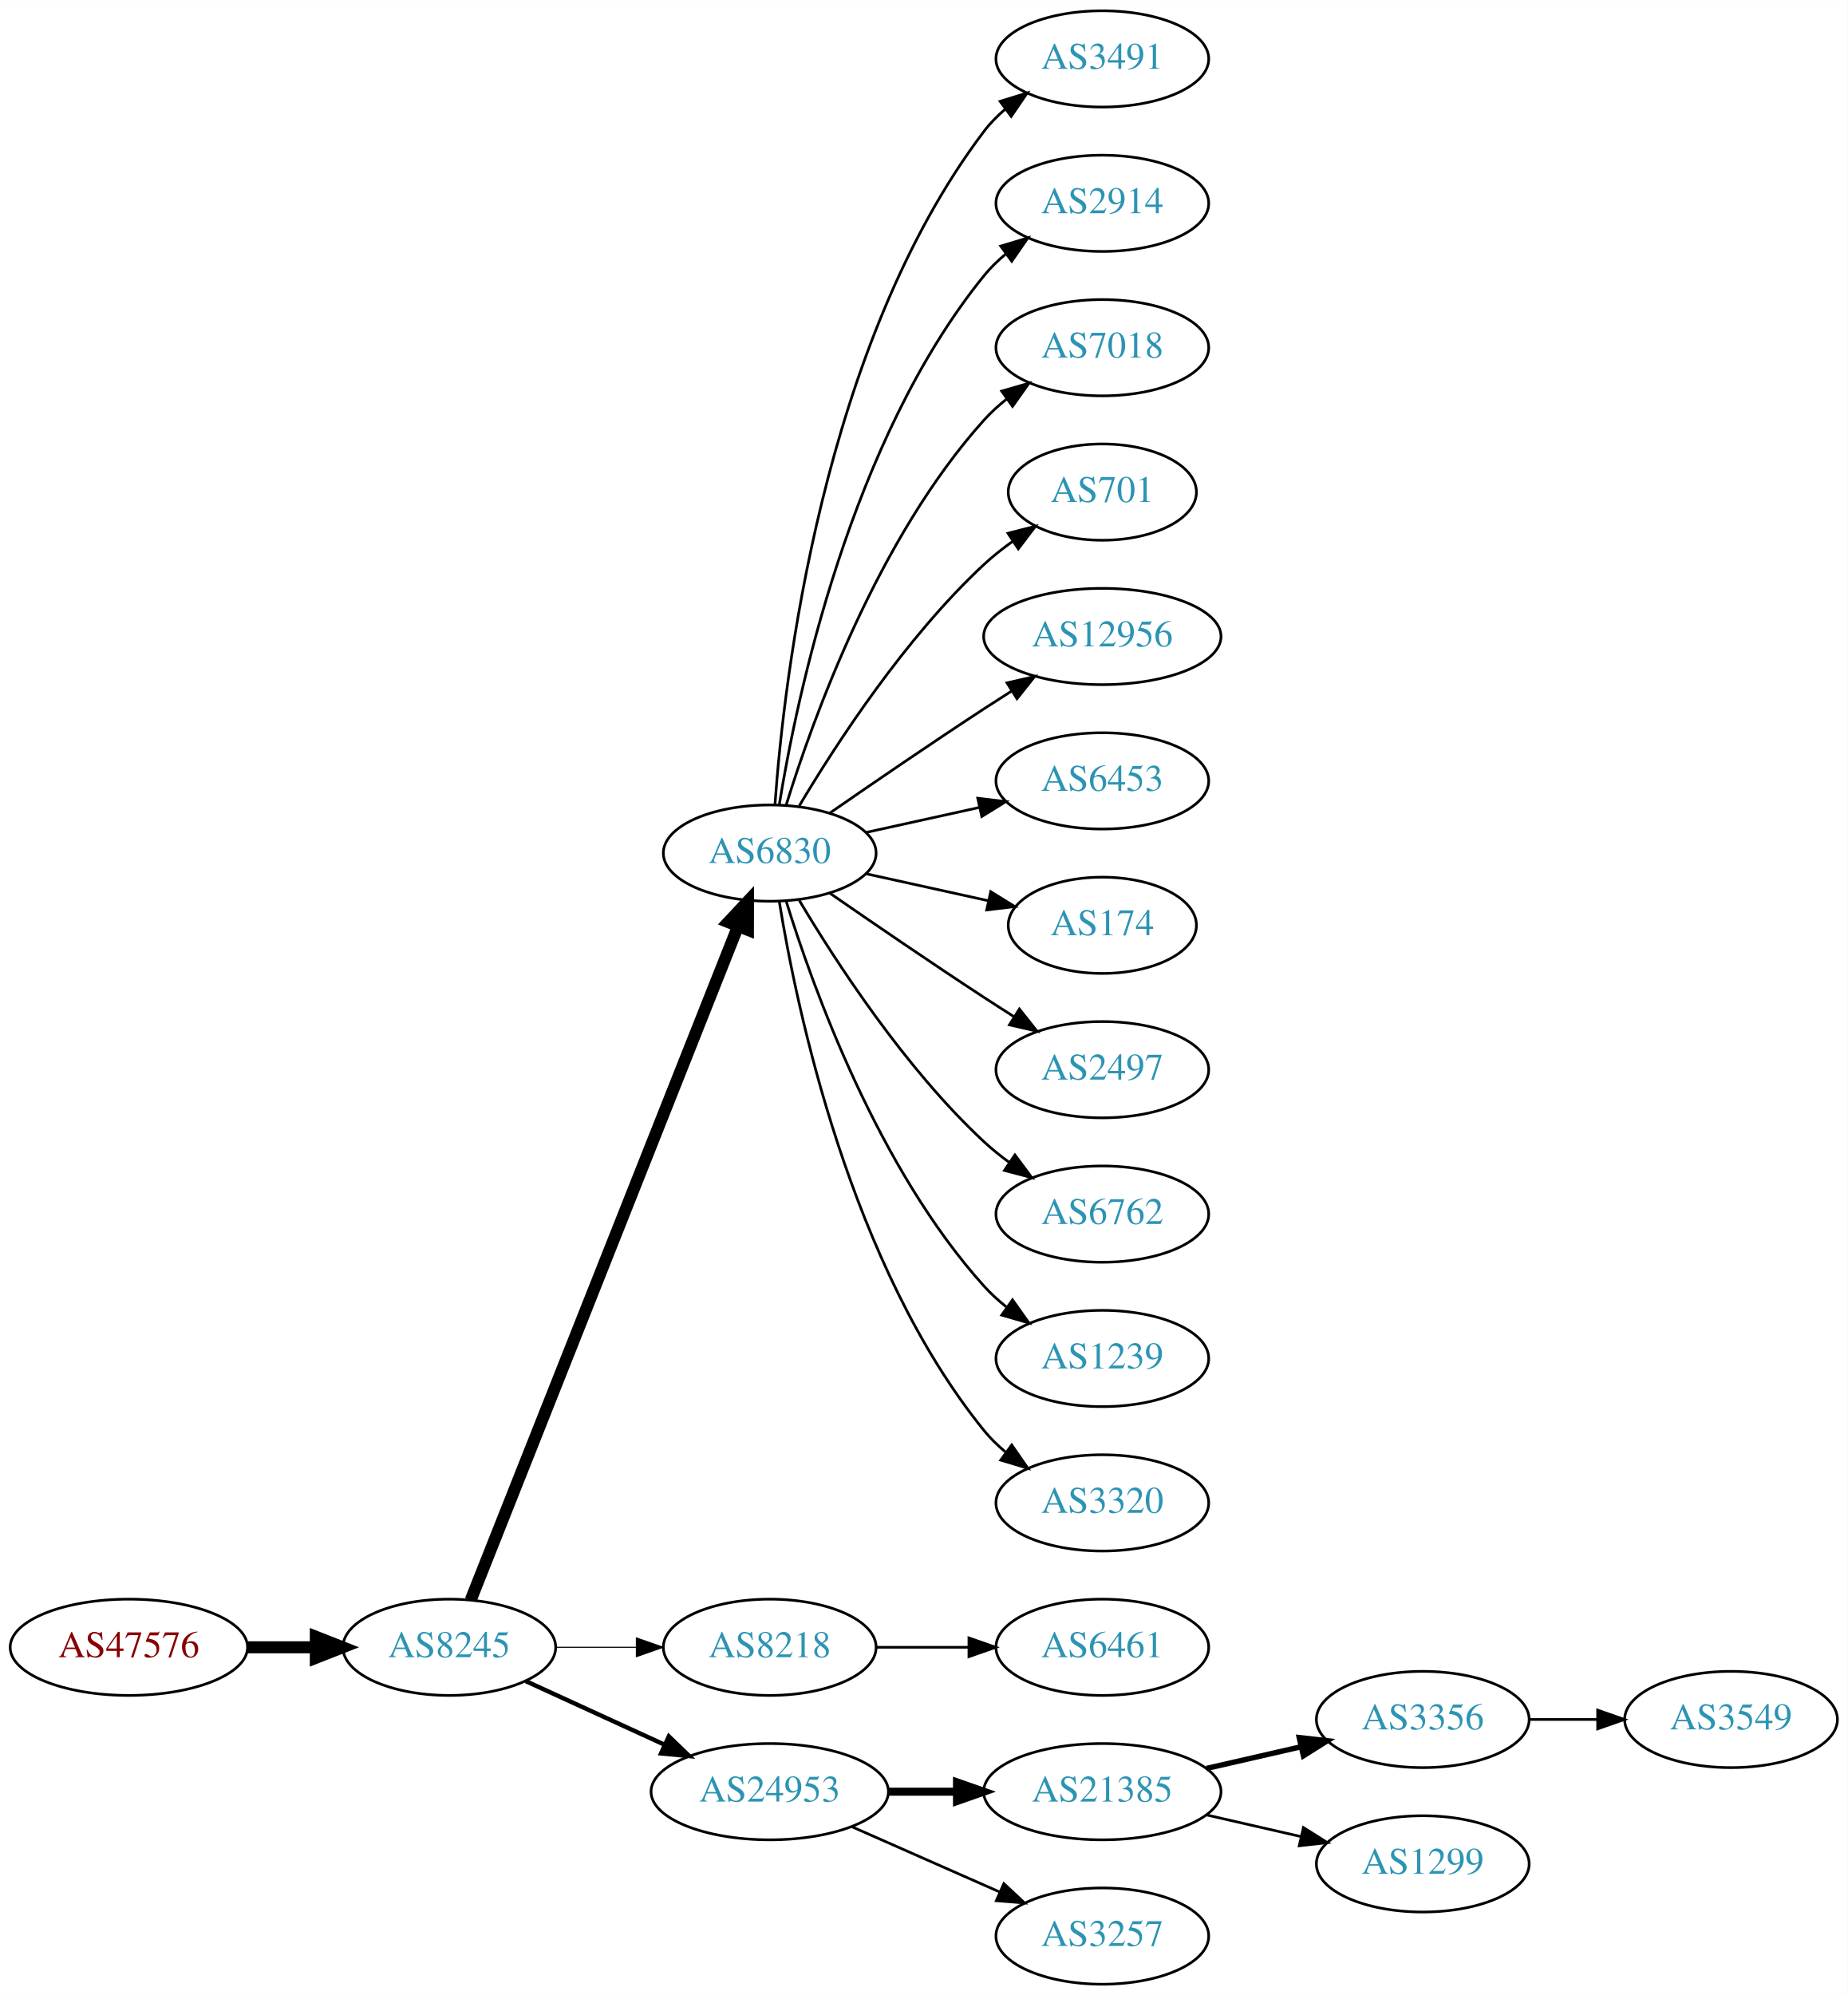
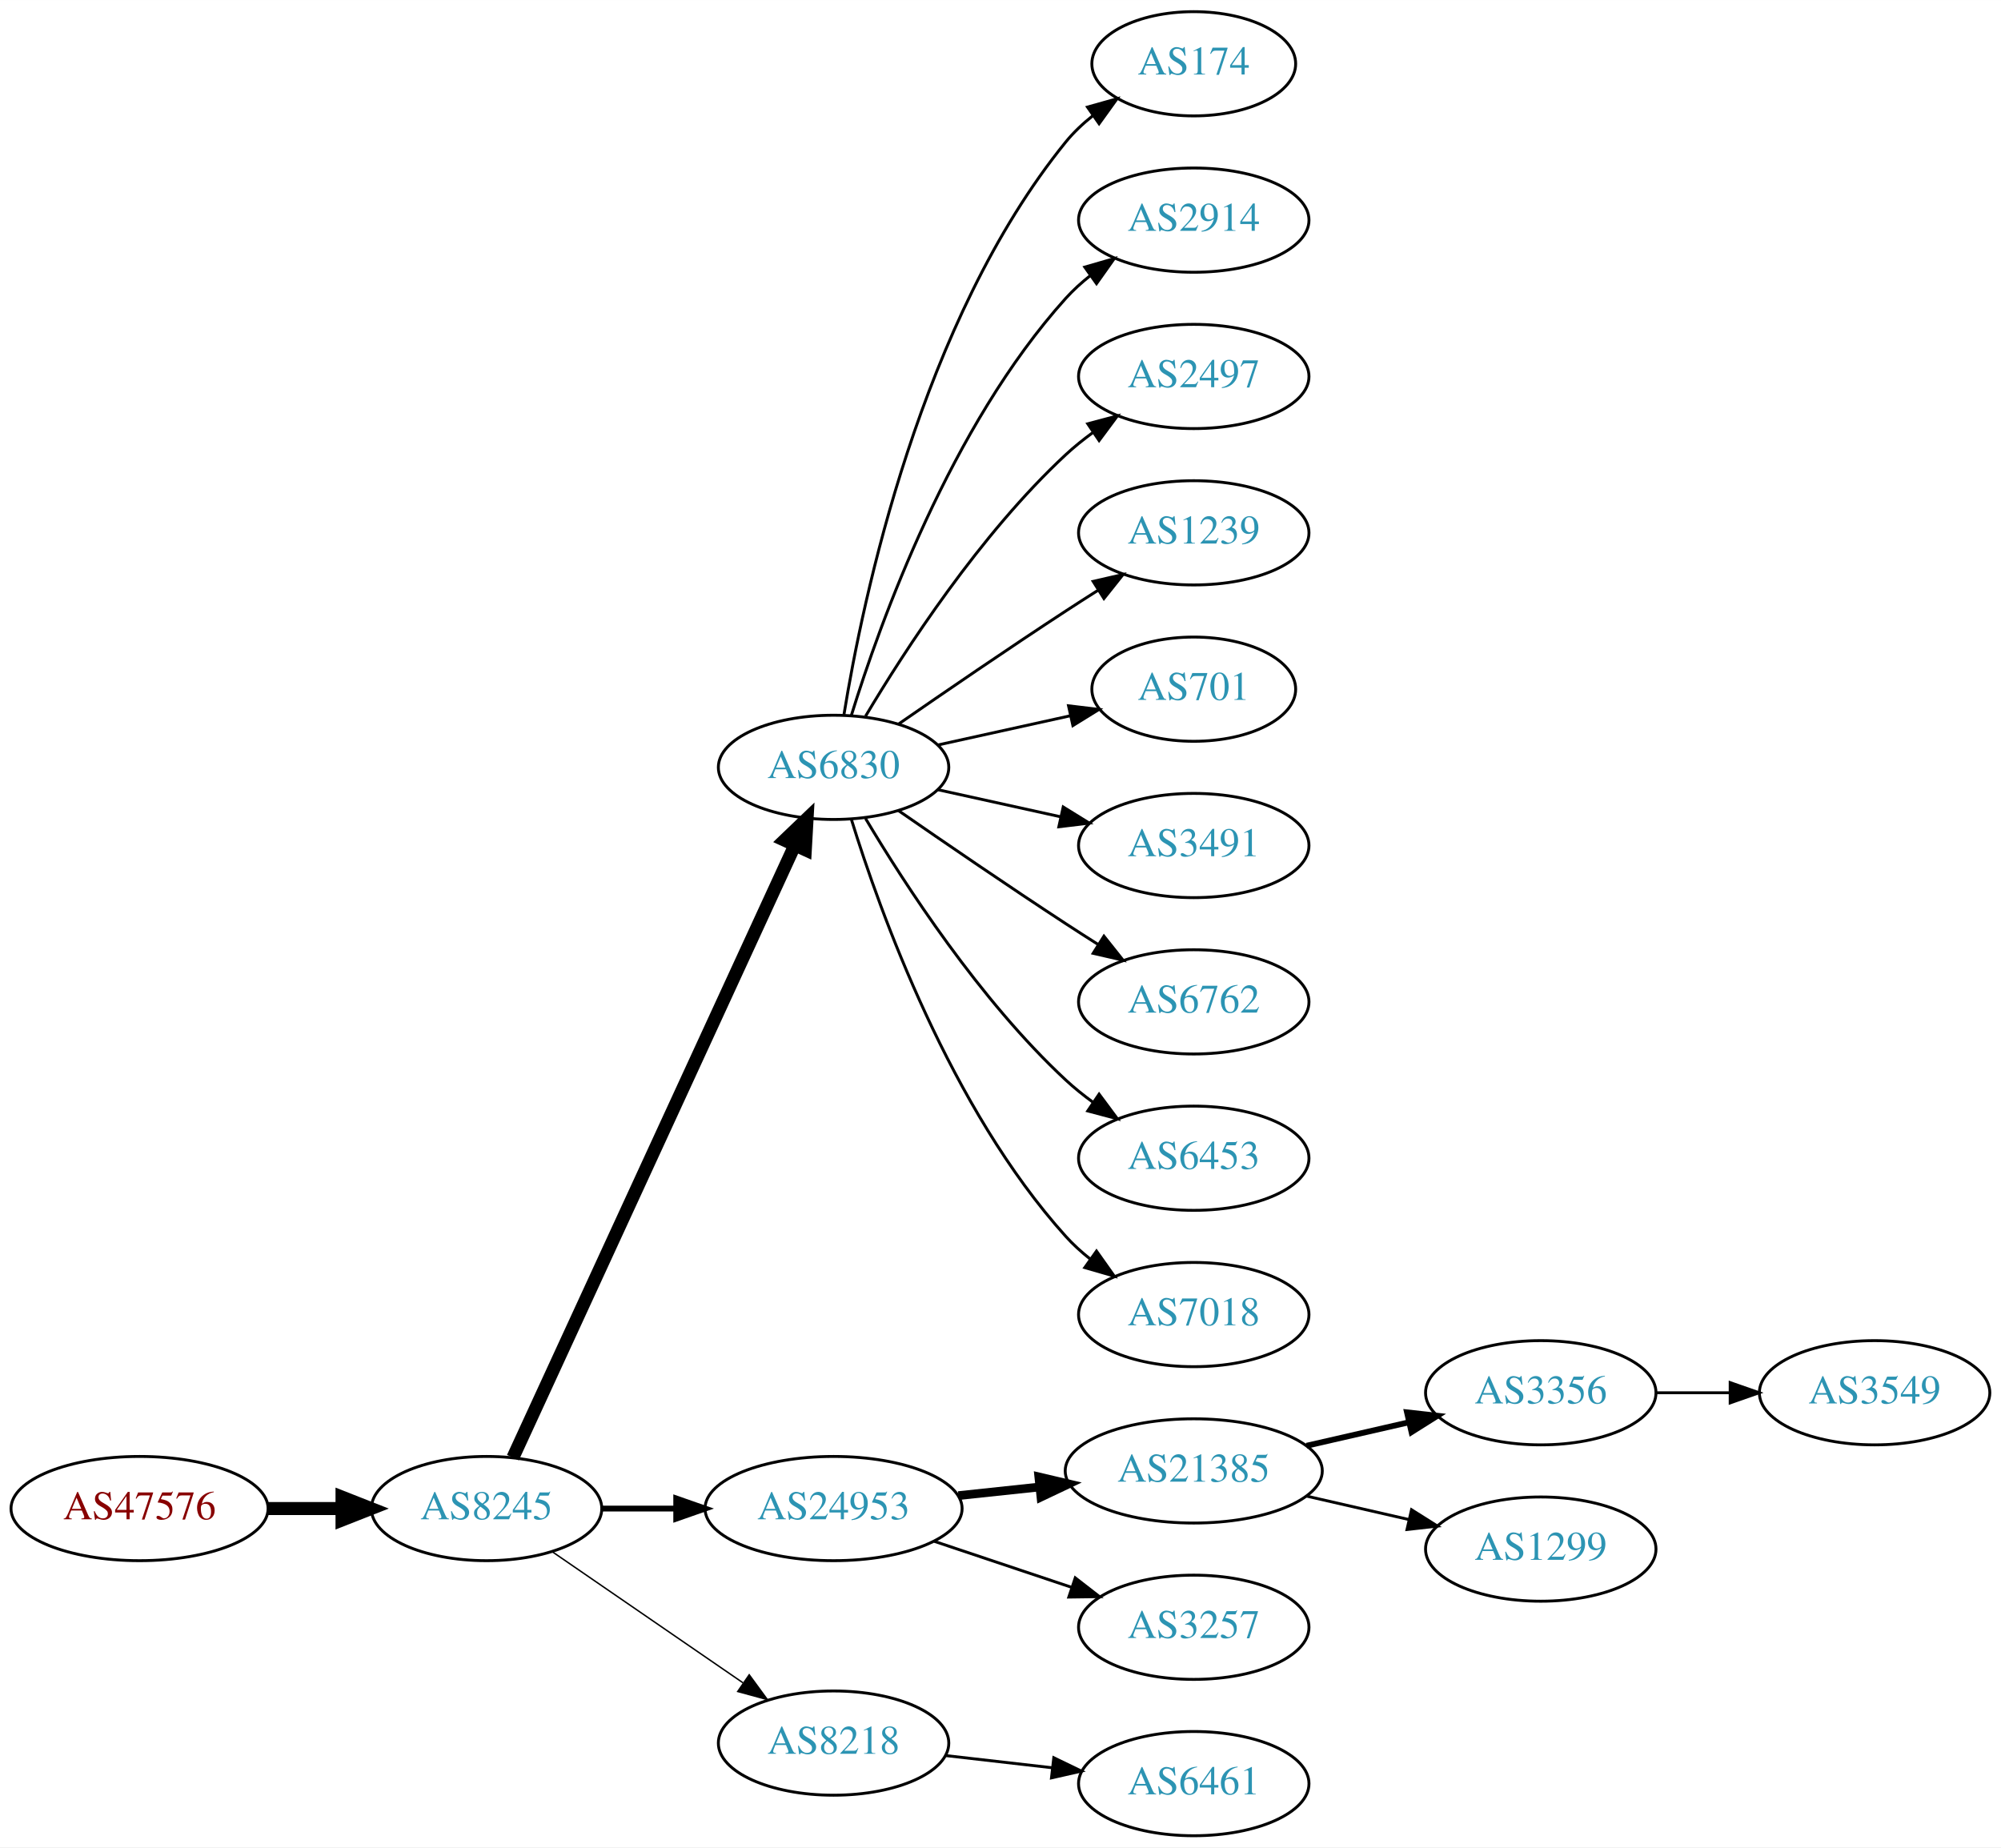
- <svg xmlns="http://www.w3.org/2000/svg" xmlns:xlink="http://www.w3.org/1999/xlink" width="691pt" height="746pt" viewBox="0.00 0.00 691.06 746.00">
-   <g id="graph0" class="graph" transform="scale(1 1) rotate(0) translate(4 742)">
-     <polygon fill="white" stroke="none" points="-4,4 -4,-742 687.055,-742 687.055,4 -4,4" />
+ <svg xmlns="http://www.w3.org/2000/svg" xmlns:xlink="http://www.w3.org/1999/xlink" width="691pt" height="638pt" viewBox="0.00 0.00 691.06 638.00">
+   <g id="graph0" class="graph" transform="scale(1 1) rotate(0) translate(4 634)">
+     <polygon fill="white" stroke="none" points="-4,4 -4,-634 687.055,-634 687.055,4 -4,4" />
    <g id="node1" class="node">
      <g id="a_node1">
        <a xlink:href="/asn/47576" xlink:title="AS47576 ~ NETZWARE-AS [AT]">
-           <ellipse fill="#ffffff" stroke="black" cx="44.196" cy="-126" rx="44.393" ry="18" />
-           <text text-anchor="middle" x="44.196" y="-122.3" font-family="Times,serif" font-size="14.00" fill="#880000">AS47576</text>
+           <ellipse fill="#ffffff" stroke="black" cx="44.196" cy="-113" rx="44.393" ry="18" />
+           <text text-anchor="middle" x="44.196" y="-109.3" font-family="Times,serif" font-size="14.00" fill="#880000">AS47576</text>
        </a>
      </g>
    </g>
    <g id="node2" class="node">
      <g id="a_node2">
        <a xlink:href="/asn/8245" xlink:title="AS8245 ~ Video-Broadcast GmbH [AT]">
-           <ellipse fill="#ffffff" stroke="black" cx="164.039" cy="-126" rx="39.794" ry="18" />
-           <text text-anchor="middle" x="164.039" y="-122.3" font-family="Times,serif" font-size="14.00" fill="#2c94b3">AS8245</text>
+           <ellipse fill="#ffffff" stroke="black" cx="164.039" cy="-113" rx="39.794" ry="18" />
+           <text text-anchor="middle" x="164.039" y="-109.3" font-family="Times,serif" font-size="14.00" fill="#2c94b3">AS8245</text>
        </a>
      </g>
    </g>
    <g id="edge1" class="edge">
-       <path fill="none" stroke="black" stroke-width="4.5" d="M88.407,-126C96.72,-126 105.482,-126 113.965,-126" />
-       <polygon fill="black" stroke="black" stroke-width="4.5" points="114.123,-129.938 124.123,-126 114.123,-122.063 114.123,-129.938" />
+       <path fill="none" stroke="black" stroke-width="4.5" d="M88.407,-113C96.72,-113 105.482,-113 113.965,-113" />
+       <polygon fill="black" stroke="black" stroke-width="4.5" points="114.123,-116.938 124.123,-113 114.123,-109.063 114.123,-116.938" />
    </g>
    <g id="node3" class="node">
      <g id="a_node3">
        <a xlink:href="/asn/6830" xlink:title="AS6830 ~ LGI-UPC [AT]">
-           <ellipse fill="#ffffff" stroke="black" cx="283.881" cy="-423" rx="39.794" ry="18" />
-           <text text-anchor="middle" x="283.881" y="-419.3" font-family="Times,serif" font-size="14.00" fill="#2c94b3">AS6830</text>
+           <ellipse fill="#ffffff" stroke="black" cx="283.881" cy="-369" rx="39.794" ry="18" />
+           <text text-anchor="middle" x="283.881" y="-365.3" font-family="Times,serif" font-size="14.00" fill="#2c94b3">AS6830</text>
        </a>
      </g>
    </g>
    <g id="edge2" class="edge">
-       <path fill="none" stroke="black" stroke-width="4.5" d="M172.057,-143.689C191.824,-193.507 248.066,-335.254 271.944,-395.436" />
-       <polygon fill="black" stroke="black" stroke-width="4.5" points="268.402,-397.185 275.75,-405.028 275.722,-394.281 268.402,-397.185" />
+       <path fill="none" stroke="black" stroke-width="4.5" d="M173.138,-130.596C193.363,-174.531 246.188,-289.287 270.413,-341.915" />
+       <polygon fill="black" stroke="black" stroke-width="4.5" points="266.966,-343.844 274.725,-351.281 274.12,-340.551 266.966,-343.844" />
    </g>
    <g id="node4" class="node">
      <g id="a_node4">
-         <a xlink:href="/asn/8218" xlink:title="AS8218 ~ legacy Neotelecoms [FR]">
-           <ellipse fill="#ffffff" stroke="black" cx="283.881" cy="-126" rx="39.794" ry="18" />
-           <text text-anchor="middle" x="283.881" y="-122.3" font-family="Times,serif" font-size="14.00" fill="#2c94b3">AS8218</text>
+         <a xlink:href="/asn/24953" xlink:title="AS24953 ~ AS MACRO: AS-24953 (customers) [AT]">
+           <ellipse fill="#ffffff" stroke="black" cx="283.881" cy="-113" rx="44.393" ry="18" />
+           <text text-anchor="middle" x="283.881" y="-109.3" font-family="Times,serif" font-size="14.00" fill="#2c94b3">AS24953</text>
        </a>
      </g>
    </g>
    <g id="edge3" class="edge">
-       <path fill="none" stroke="black" stroke-width="0.409" d="M203.951,-126C213.505,-126 223.854,-126 233.817,-126" />
-       <polygon fill="black" stroke="black" stroke-width="0.409" points="234.009,-129.5 244.009,-126 234.009,-122.5 234.009,-129.5" />
+       <path fill="none" stroke="black" stroke-width="2" d="M203.951,-113C212.054,-113 220.729,-113 229.255,-113" />
+       <polygon fill="black" stroke="black" stroke-width="2" points="229.533,-116.5 239.533,-113 229.533,-109.5 229.533,-116.5" />
    </g>
    <g id="node5" class="node">
      <g id="a_node5">
-         <a xlink:href="/asn/24953" xlink:title="AS24953 ~ AS MACRO: AS-24953 (customers) [AT]">
-           <ellipse fill="#ffffff" stroke="black" cx="283.881" cy="-72" rx="44.393" ry="18" />
-           <text text-anchor="middle" x="283.881" y="-68.3" font-family="Times,serif" font-size="14.00" fill="#2c94b3">AS24953</text>
+         <a xlink:href="/asn/8218" xlink:title="AS8218 ~ legacy Neotelecoms [FR]">
+           <ellipse fill="#ffffff" stroke="black" cx="283.881" cy="-32" rx="39.794" ry="18" />
+           <text text-anchor="middle" x="283.881" y="-28.3" font-family="Times,serif" font-size="14.00" fill="#2c94b3">AS8218</text>
        </a>
      </g>
    </g>
    <g id="edge4" class="edge">
-       <path fill="none" stroke="black" stroke-width="1.636" d="M192.667,-113.339C208.165,-106.238 227.732,-97.272 244.678,-89.506" />
-       <polygon fill="black" stroke="black" stroke-width="1.636" points="246.148,-92.683 253.781,-85.335 243.232,-86.319 246.148,-92.683" />
+       <path fill="none" stroke="black" stroke-width="0.5" d="M186.653,-98.143C205.141,-85.435 231.955,-67.004 252.585,-52.825" />
+       <polygon fill="black" stroke="black" stroke-width="0.5" points="254.747,-55.586 261.005,-47.037 250.781,-49.817 254.747,-55.586" />
    </g>
    <g id="node6" class="node">
      <g id="a_node6">
-         <a xlink:href="/asn/3491" xlink:title="AS3491 ~ PCCW Global, Inc. [US]">
-           <ellipse fill="#ffffff" stroke="black" cx="408.273" cy="-720" rx="39.794" ry="18" />
-           <text text-anchor="middle" x="408.273" y="-716.3" font-family="Times,serif" font-size="14.00" fill="#2c94b3">AS3491</text>
+         <a xlink:href="/asn/174" xlink:title="AS174 ~ Cogent Communications [US]">
+           <ellipse fill="#ffffff" stroke="black" cx="408.273" cy="-612" rx="35.194" ry="18" />
+           <text text-anchor="middle" x="408.273" y="-608.3" font-family="Times,serif" font-size="14.00" fill="#2c94b3">AS174</text>
        </a>
      </g>
    </g>
    <g id="edge5" class="edge">
-       <path fill="none" stroke="black" d="M285.83,-441.036C289.116,-487.457 303.426,-613.007 364.077,-693 366.348,-695.995 369.056,-698.74 371.992,-701.235" />
-       <polygon fill="black" stroke="black" points="370.032,-704.138 380.157,-707.256 374.186,-698.504 370.032,-704.138" />
+       <path fill="none" stroke="black" d="M287.462,-387.178C293.917,-426.997 313.988,-523.286 364.077,-585 366.773,-588.322 369.993,-591.352 373.442,-594.083" />
+       <polygon fill="black" stroke="black" points="371.567,-597.043 381.767,-599.906 375.579,-591.307 371.567,-597.043" />
    </g>
    <g id="node7" class="node">
      <g id="a_node7">
        <a xlink:href="/asn/2914" xlink:title="AS2914 ~ NTT America, Inc. [US]">
-           <ellipse fill="#ffffff" stroke="black" cx="408.273" cy="-666" rx="39.794" ry="18" />
-           <text text-anchor="middle" x="408.273" y="-662.3" font-family="Times,serif" font-size="14.00" fill="#2c94b3">AS2914</text>
+           <ellipse fill="#ffffff" stroke="black" cx="408.273" cy="-558" rx="39.794" ry="18" />
+           <text text-anchor="middle" x="408.273" y="-554.3" font-family="Times,serif" font-size="14.00" fill="#2c94b3">AS2914</text>
        </a>
      </g>
    </g>
    <g id="edge6" class="edge">
-       <path fill="none" stroke="black" d="M287.462,-441.178C293.917,-480.997 313.988,-577.286 364.077,-639 366.446,-641.918 369.219,-644.612 372.196,-647.075" />
-       <polygon fill="black" stroke="black" points="370.271,-650.003 380.418,-653.052 374.387,-644.341 370.271,-650.003" />
+       <path fill="none" stroke="black" d="M290.019,-386.94C299.922,-418.979 324.259,-486.812 364.077,-531 366.593,-533.792 369.465,-536.401 372.504,-538.812" />
+       <polygon fill="black" stroke="black" points="370.633,-541.776 380.812,-544.715 374.687,-536.07 370.633,-541.776" />
    </g>
    <g id="node8" class="node">
      <g id="a_node8">
-         <a xlink:href="/asn/7018" xlink:title="AS7018 ~ AT&amp;T Services, Inc. [US]">
-           <ellipse fill="#ffffff" stroke="black" cx="408.273" cy="-612" rx="39.794" ry="18" />
-           <text text-anchor="middle" x="408.273" y="-608.3" font-family="Times,serif" font-size="14.00" fill="#2c94b3">AS7018</text>
+         <a xlink:href="/asn/2497" xlink:title="AS2497 ~ Internet Initiative Japan Inc. [JP]">
+           <ellipse fill="#ffffff" stroke="black" cx="408.273" cy="-504" rx="39.794" ry="18" />
+           <text text-anchor="middle" x="408.273" y="-500.3" font-family="Times,serif" font-size="14.00" fill="#2c94b3">AS2497</text>
        </a>
      </g>
    </g>
    <g id="edge7" class="edge">
-       <path fill="none" stroke="black" d="M290.019,-440.94C299.922,-472.979 324.259,-540.812 364.077,-585 366.593,-587.792 369.465,-590.401 372.504,-592.812" />
-       <polygon fill="black" stroke="black" points="370.633,-595.776 380.812,-598.715 374.687,-590.07 370.633,-595.776" />
+       <path fill="none" stroke="black" d="M294.927,-386.671C308.498,-409.472 334.43,-449.472 364.077,-477 366.984,-479.699 370.197,-482.28 373.521,-484.703" />
+       <polygon fill="black" stroke="black" points="371.656,-487.667 381.899,-490.375 375.58,-481.87 371.656,-487.667" />
    </g>
    <g id="node9" class="node">
      <g id="a_node9">
-         <a xlink:href="/asn/701" xlink:title="AS701 ~ UUNET [US]">
-           <ellipse fill="#ffffff" stroke="black" cx="408.273" cy="-558" rx="35.194" ry="18" />
-           <text text-anchor="middle" x="408.273" y="-554.3" font-family="Times,serif" font-size="14.00" fill="#2c94b3">AS701</text>
+         <a xlink:href="/asn/1239" xlink:title="AS1239 ~ Sprint [US]">
+           <ellipse fill="#ffffff" stroke="black" cx="408.273" cy="-450" rx="39.794" ry="18" />
+           <text text-anchor="middle" x="408.273" y="-446.3" font-family="Times,serif" font-size="14.00" fill="#2c94b3">AS1239</text>
        </a>
      </g>
    </g>
    <g id="edge8" class="edge">
-       <path fill="none" stroke="black" d="M294.927,-440.671C308.498,-463.472 334.43,-503.472 364.077,-531 367.374,-534.061 371.067,-536.972 374.868,-539.672" />
-       <polygon fill="black" stroke="black" points="372.979,-542.619 383.249,-545.22 376.842,-536.781 372.979,-542.619" />
+       <path fill="none" stroke="black" d="M306.238,-383.901C322.089,-394.877 344.292,-410.079 364.077,-423 367.659,-425.339 371.43,-427.759 375.19,-430.144" />
+       <polygon fill="black" stroke="black" points="373.523,-433.231 383.851,-435.596 377.252,-427.307 373.523,-433.231" />
    </g>
    <g id="node10" class="node">
      <g id="a_node10">
-         <a xlink:href="/asn/12956" xlink:title="AS12956 ~ TELXIUS [ES]">
-           <ellipse fill="#ffffff" stroke="black" cx="408.273" cy="-504" rx="44.393" ry="18" />
-           <text text-anchor="middle" x="408.273" y="-500.3" font-family="Times,serif" font-size="14.00" fill="#2c94b3">AS12956</text>
+         <a xlink:href="/asn/701" xlink:title="AS701 ~ UUNET [US]">
+           <ellipse fill="#ffffff" stroke="black" cx="408.273" cy="-396" rx="35.194" ry="18" />
+           <text text-anchor="middle" x="408.273" y="-392.3" font-family="Times,serif" font-size="14.00" fill="#2c94b3">AS701</text>
        </a>
      </g>
    </g>
    <g id="edge9" class="edge">
-       <path fill="none" stroke="black" d="M306.238,-437.901C322.089,-448.877 344.292,-464.079 364.077,-477 367.398,-479.169 370.88,-481.406 374.367,-483.621" />
-       <polygon fill="black" stroke="black" points="372.623,-486.66 382.949,-489.032 376.356,-480.738 372.623,-486.66" />
+       <path fill="none" stroke="black" d="M319.954,-376.737C334.187,-379.877 350.742,-383.529 365.586,-386.804" />
+       <polygon fill="black" stroke="black" points="365.021,-390.263 375.54,-389 366.529,-383.428 365.021,-390.263" />
    </g>
    <g id="node11" class="node">
      <g id="a_node11">
-         <a xlink:href="/asn/6453" xlink:title="AS6453 ~ TATA COMMUNICATIONS (AMERICA) INC [US]">
-           <ellipse fill="#ffffff" stroke="black" cx="408.273" cy="-450" rx="39.794" ry="18" />
-           <text text-anchor="middle" x="408.273" y="-446.3" font-family="Times,serif" font-size="14.00" fill="#2c94b3">AS6453</text>
+         <a xlink:href="/asn/3491" xlink:title="AS3491 ~ PCCW Global, Inc. [US]">
+           <ellipse fill="#ffffff" stroke="black" cx="408.273" cy="-342" rx="39.794" ry="18" />
+           <text text-anchor="middle" x="408.273" y="-338.3" font-family="Times,serif" font-size="14.00" fill="#2c94b3">AS3491</text>
        </a>
      </g>
    </g>
    <g id="edge10" class="edge">
-       <path fill="none" stroke="black" d="M319.954,-430.737C333.141,-433.646 348.321,-436.995 362.287,-440.076" />
-       <polygon fill="black" stroke="black" points="361.676,-443.525 372.196,-442.262 363.184,-436.69 361.676,-443.525" />
+       <path fill="none" stroke="black" d="M319.954,-361.263C333.141,-358.354 348.321,-355.005 362.287,-351.924" />
+       <polygon fill="black" stroke="black" points="363.184,-355.31 372.196,-349.738 361.676,-348.475 363.184,-355.31" />
    </g>
    <g id="node12" class="node">
      <g id="a_node12">
-         <a xlink:href="/asn/174" xlink:title="AS174 ~ Cogent Communications [US]">
-           <ellipse fill="#ffffff" stroke="black" cx="408.273" cy="-396" rx="35.194" ry="18" />
-           <text text-anchor="middle" x="408.273" y="-392.3" font-family="Times,serif" font-size="14.00" fill="#2c94b3">AS174</text>
-         </a>
-       </g>
-     </g>
-     <g id="edge11" class="edge">
-       <path fill="none" stroke="black" d="M319.954,-415.263C334.187,-412.123 350.742,-408.471 365.586,-405.196" />
-       <polygon fill="black" stroke="black" points="366.529,-408.572 375.54,-403 365.021,-401.737 366.529,-408.572" />
-     </g>
-     <g id="node13" class="node">
-       <g id="a_node13">
-         <a xlink:href="/asn/2497" xlink:title="AS2497 ~ Internet Initiative Japan Inc. [JP]">
-           <ellipse fill="#ffffff" stroke="black" cx="408.273" cy="-342" rx="39.794" ry="18" />
-           <text text-anchor="middle" x="408.273" y="-338.3" font-family="Times,serif" font-size="14.00" fill="#2c94b3">AS2497</text>
-         </a>
-       </g>
-     </g>
-     <g id="edge12" class="edge">
-       <path fill="none" stroke="black" d="M306.238,-408.099C322.089,-397.123 344.292,-381.921 364.077,-369 367.659,-366.661 371.43,-364.241 375.19,-361.856" />
-       <polygon fill="black" stroke="black" points="377.252,-364.693 383.851,-356.404 373.523,-358.769 377.252,-364.693" />
-     </g>
-     <g id="node14" class="node">
-       <g id="a_node14">
        <a xlink:href="/asn/6762" xlink:title="AS6762 ~ TELECOM ITALIA SPARKLE S.p.A. [IT]">
          <ellipse fill="#ffffff" stroke="black" cx="408.273" cy="-288" rx="39.794" ry="18" />
          <text text-anchor="middle" x="408.273" y="-284.3" font-family="Times,serif" font-size="14.00" fill="#2c94b3">AS6762</text>
        </a>
      </g>
    </g>
+     <g id="edge11" class="edge">
+       <path fill="none" stroke="black" d="M306.238,-354.099C322.089,-343.123 344.292,-327.921 364.077,-315 367.659,-312.661 371.43,-310.241 375.19,-307.856" />
+       <polygon fill="black" stroke="black" points="377.252,-310.693 383.851,-302.404 373.523,-304.769 377.252,-310.693" />
+     </g>
+     <g id="node13" class="node">
+       <g id="a_node13">
+         <a xlink:href="/asn/6453" xlink:title="AS6453 ~ TATA COMMUNICATIONS (AMERICA) INC [US]">
+           <ellipse fill="#ffffff" stroke="black" cx="408.273" cy="-234" rx="39.794" ry="18" />
+           <text text-anchor="middle" x="408.273" y="-230.3" font-family="Times,serif" font-size="14.00" fill="#2c94b3">AS6453</text>
+         </a>
+       </g>
+     </g>
+     <g id="edge12" class="edge">
+       <path fill="none" stroke="black" d="M294.927,-351.329C308.498,-328.528 334.43,-288.528 364.077,-261 366.984,-258.301 370.197,-255.72 373.521,-253.297" />
+       <polygon fill="black" stroke="black" points="375.58,-256.13 381.899,-247.625 371.656,-250.333 375.58,-256.13" />
+     </g>
+     <g id="node14" class="node">
+       <g id="a_node14">
+         <a xlink:href="/asn/7018" xlink:title="AS7018 ~ AT&amp;T Services, Inc. [US]">
+           <ellipse fill="#ffffff" stroke="black" cx="408.273" cy="-180" rx="39.794" ry="18" />
+           <text text-anchor="middle" x="408.273" y="-176.3" font-family="Times,serif" font-size="14.00" fill="#2c94b3">AS7018</text>
+         </a>
+       </g>
+     </g>
    <g id="edge13" class="edge">
-       <path fill="none" stroke="black" d="M294.927,-405.329C308.498,-382.528 334.43,-342.528 364.077,-315 366.984,-312.301 370.197,-309.72 373.521,-307.297" />
-       <polygon fill="black" stroke="black" points="375.58,-310.13 381.899,-301.625 371.656,-304.333 375.58,-310.13" />
+       <path fill="none" stroke="black" d="M290.019,-351.06C299.922,-319.021 324.259,-251.188 364.077,-207 366.593,-204.208 369.465,-201.599 372.504,-199.188" />
+       <polygon fill="black" stroke="black" points="374.687,-201.93 380.812,-193.285 370.633,-196.224 374.687,-201.93" />
    </g>
    <g id="node15" class="node">
      <g id="a_node15">
-         <a xlink:href="/asn/1239" xlink:title="AS1239 ~ Sprint [US]">
-           <ellipse fill="#ffffff" stroke="black" cx="408.273" cy="-234" rx="39.794" ry="18" />
-           <text text-anchor="middle" x="408.273" y="-230.3" font-family="Times,serif" font-size="14.00" fill="#2c94b3">AS1239</text>
+         <a xlink:href="/asn/21385" xlink:title="AS21385 ~ Trusted Network GmbH [DE]">
+           <ellipse fill="#ffffff" stroke="black" cx="408.273" cy="-126" rx="44.393" ry="18" />
+           <text text-anchor="middle" x="408.273" y="-122.3" font-family="Times,serif" font-size="14.00" fill="#2c94b3">AS21385</text>
        </a>
      </g>
    </g>
    <g id="edge14" class="edge">
-       <path fill="none" stroke="black" d="M290.019,-405.06C299.922,-373.021 324.259,-305.188 364.077,-261 366.593,-258.208 369.465,-255.599 372.504,-253.188" />
-       <polygon fill="black" stroke="black" points="374.687,-255.93 380.812,-247.285 370.633,-250.224 374.687,-255.93" />
+       <path fill="none" stroke="black" stroke-width="3" d="M327.002,-117.474C336.041,-118.434 345.696,-119.46 355.065,-120.455" />
+       <polygon fill="black" stroke="black" stroke-width="3" points="354.762,-123.942 365.075,-121.518 355.501,-116.981 354.762,-123.942" />
    </g>
    <g id="node16" class="node">
      <g id="a_node16">
-         <a xlink:href="/asn/3320" xlink:title="AS3320 ~ DTAG [DE]">
-           <ellipse fill="#ffffff" stroke="black" cx="408.273" cy="-180" rx="39.794" ry="18" />
-           <text text-anchor="middle" x="408.273" y="-176.3" font-family="Times,serif" font-size="14.00" fill="#2c94b3">AS3320</text>
+         <a xlink:href="/asn/3257" xlink:title="AS3257 ~ GTT [DE]">
+           <ellipse fill="#ffffff" stroke="black" cx="408.273" cy="-72" rx="39.794" ry="18" />
+           <text text-anchor="middle" x="408.273" y="-68.3" font-family="Times,serif" font-size="14.00" fill="#2c94b3">AS3257</text>
        </a>
      </g>
    </g>
    <g id="edge15" class="edge">
-       <path fill="none" stroke="black" d="M287.462,-404.822C293.917,-365.003 313.988,-268.714 364.077,-207 366.446,-204.082 369.219,-201.388 372.196,-198.925" />
-       <polygon fill="black" stroke="black" points="374.387,-201.659 380.418,-192.948 370.271,-195.997 374.387,-201.659" />
+       <path fill="none" stroke="black" d="M318.649,-101.688C333.276,-96.788 350.539,-91.005 365.924,-85.852" />
+       <polygon fill="black" stroke="black" points="367.347,-89.066 375.717,-82.571 365.123,-82.429 367.347,-89.066" />
+     </g>
+     <g id="node20" class="node">
+       <g id="a_node20">
+         <a xlink:href="/asn/6461" xlink:title="AS6461 ~ Zayo Bandwidth [US]">
+           <ellipse fill="#ffffff" stroke="black" cx="408.273" cy="-18" rx="39.794" ry="18" />
+           <text text-anchor="middle" x="408.273" y="-14.3" font-family="Times,serif" font-size="14.00" fill="#2c94b3">AS6461</text>
+         </a>
+       </g>
+     </g>
+     <g id="edge19" class="edge">
+       <path fill="none" stroke="black" d="M322.602,-27.685C334.235,-26.355 347.202,-24.871 359.423,-23.474" />
+       <polygon fill="black" stroke="black" points="359.929,-26.938 369.467,-22.325 359.134,-19.984 359.929,-26.938" />
    </g>
    <g id="node17" class="node">
      <g id="a_node17">
-         <a xlink:href="/asn/6461" xlink:title="AS6461 ~ Zayo Bandwidth [US]">
-           <ellipse fill="#ffffff" stroke="black" cx="408.273" cy="-126" rx="39.794" ry="18" />
-           <text text-anchor="middle" x="408.273" y="-122.3" font-family="Times,serif" font-size="14.00" fill="#2c94b3">AS6461</text>
+         <a xlink:href="/asn/3356" xlink:title="AS3356 ~ Level 3 Parent, LLC [US]">
+           <ellipse fill="#ffffff" stroke="black" cx="528.116" cy="-153" rx="39.794" ry="18" />
+           <text text-anchor="middle" x="528.116" y="-149.3" font-family="Times,serif" font-size="14.00" fill="#2c94b3">AS3356</text>
        </a>
      </g>
    </g>
    <g id="edge16" class="edge">
-       <path fill="none" stroke="black" d="M323.607,-126C334.545,-126 346.596,-126 358.062,-126" />
-       <polygon fill="black" stroke="black" points="358.38,-129.5 368.38,-126 358.38,-122.5 358.38,-129.5" />
+       <path fill="none" stroke="black" stroke-width="2" d="M447.208,-134.692C458.449,-137.267 470.861,-140.111 482.485,-142.774" />
+       <polygon fill="black" stroke="black" stroke-width="2" points="481.917,-146.235 492.446,-145.057 483.481,-139.412 481.917,-146.235" />
    </g>
    <g id="node18" class="node">
      <g id="a_node18">
-         <a xlink:href="/asn/21385" xlink:title="AS21385 ~ Trusted Network GmbH [DE]">
-           <ellipse fill="#ffffff" stroke="black" cx="408.273" cy="-72" rx="44.393" ry="18" />
-           <text text-anchor="middle" x="408.273" y="-68.3" font-family="Times,serif" font-size="14.00" fill="#2c94b3">AS21385</text>
+         <a xlink:href="/asn/1299" xlink:title="AS1299 ~ Telia Carrier [EU]">
+           <ellipse fill="#ffffff" stroke="black" cx="528.116" cy="-99" rx="39.794" ry="18" />
+           <text text-anchor="middle" x="528.116" y="-95.3" font-family="Times,serif" font-size="14.00" fill="#2c94b3">AS1299</text>
        </a>
      </g>
    </g>
    <g id="edge17" class="edge">
-       <path fill="none" stroke="black" stroke-width="3" d="M328.377,-72C336.583,-72 345.254,-72 353.727,-72" />
-       <polygon fill="black" stroke="black" stroke-width="3" points="353.918,-75.5 363.918,-72 353.918,-68.5 353.918,-75.5" />
+       <path fill="none" stroke="black" d="M447.208,-117.308C458.449,-114.733 470.861,-111.889 482.485,-109.226" />
+       <polygon fill="black" stroke="black" points="483.481,-112.588 492.446,-106.943 481.917,-105.765 483.481,-112.588" />
    </g>
    <g id="node19" class="node">
      <g id="a_node19">
-         <a xlink:href="/asn/3257" xlink:title="AS3257 ~ GTT [DE]">
-           <ellipse fill="#ffffff" stroke="black" cx="408.273" cy="-18" rx="39.794" ry="18" />
-           <text text-anchor="middle" x="408.273" y="-14.3" font-family="Times,serif" font-size="14.00" fill="#2c94b3">AS3257</text>
+         <a xlink:href="/asn/3549" xlink:title="AS3549 ~ Level 3 Parent, LLC [US]">
+           <ellipse fill="#ffffff" stroke="black" cx="643.409" cy="-153" rx="39.794" ry="18" />
+           <text text-anchor="middle" x="643.409" y="-149.3" font-family="Times,serif" font-size="14.00" fill="#2c94b3">AS3549</text>
        </a>
      </g>
    </g>
    <g id="edge18" class="edge">
-       <path fill="none" stroke="black" d="M314.509,-58.928C331.103,-51.606 351.963,-42.403 369.696,-34.579" />
-       <polygon fill="black" stroke="black" points="371.443,-37.634 379.18,-30.395 368.618,-31.23 371.443,-37.634" />
-     </g>
-     <g id="node20" class="node">
-       <g id="a_node20">
-         <a xlink:href="/asn/3356" xlink:title="AS3356 ~ Level 3 Parent, LLC [US]">
-           <ellipse fill="#ffffff" stroke="black" cx="528.116" cy="-99" rx="39.794" ry="18" />
-           <text text-anchor="middle" x="528.116" y="-95.3" font-family="Times,serif" font-size="14.00" fill="#2c94b3">AS3356</text>
-         </a>
-       </g>
-     </g>
-     <g id="edge19" class="edge">
-       <path fill="none" stroke="black" stroke-width="2" d="M447.208,-80.692C458.449,-83.267 470.861,-86.111 482.485,-88.774" />
-       <polygon fill="black" stroke="black" stroke-width="2" points="481.917,-92.235 492.446,-91.056 483.481,-85.412 481.917,-92.235" />
-     </g>
-     <g id="node21" class="node">
-       <g id="a_node21">
-         <a xlink:href="/asn/1299" xlink:title="AS1299 ~ Telia Carrier [EU]">
-           <ellipse fill="#ffffff" stroke="black" cx="528.116" cy="-45" rx="39.794" ry="18" />
-           <text text-anchor="middle" x="528.116" y="-41.3" font-family="Times,serif" font-size="14.00" fill="#2c94b3">AS1299</text>
-         </a>
-       </g>
-     </g>
-     <g id="edge20" class="edge">
-       <path fill="none" stroke="black" d="M447.208,-63.308C458.449,-60.733 470.861,-57.889 482.485,-55.226" />
-       <polygon fill="black" stroke="black" points="483.481,-58.589 492.446,-52.944 481.917,-51.765 483.481,-58.589" />
-     </g>
-     <g id="node22" class="node">
-       <g id="a_node22">
-         <a xlink:href="/asn/3549" xlink:title="AS3549 ~ Level 3 Parent, LLC [US]">
-           <ellipse fill="#ffffff" stroke="black" cx="643.409" cy="-99" rx="39.794" ry="18" />
-           <text text-anchor="middle" x="643.409" y="-95.3" font-family="Times,serif" font-size="14.00" fill="#2c94b3">AS3549</text>
-         </a>
-       </g>
-     </g>
-     <g id="edge21" class="edge">
-       <path fill="none" stroke="black" d="M567.788,-99C575.991,-99 584.755,-99 593.287,-99" />
-       <polygon fill="black" stroke="black" points="593.526,-102.5 603.526,-99 593.526,-95.5 593.526,-102.5" />
+       <path fill="none" stroke="black" d="M567.788,-153C575.991,-153 584.755,-153 593.287,-153" />
+       <polygon fill="black" stroke="black" points="593.526,-156.5 603.526,-153 593.526,-149.5 593.526,-156.5" />
    </g>
  </g>
</svg>
